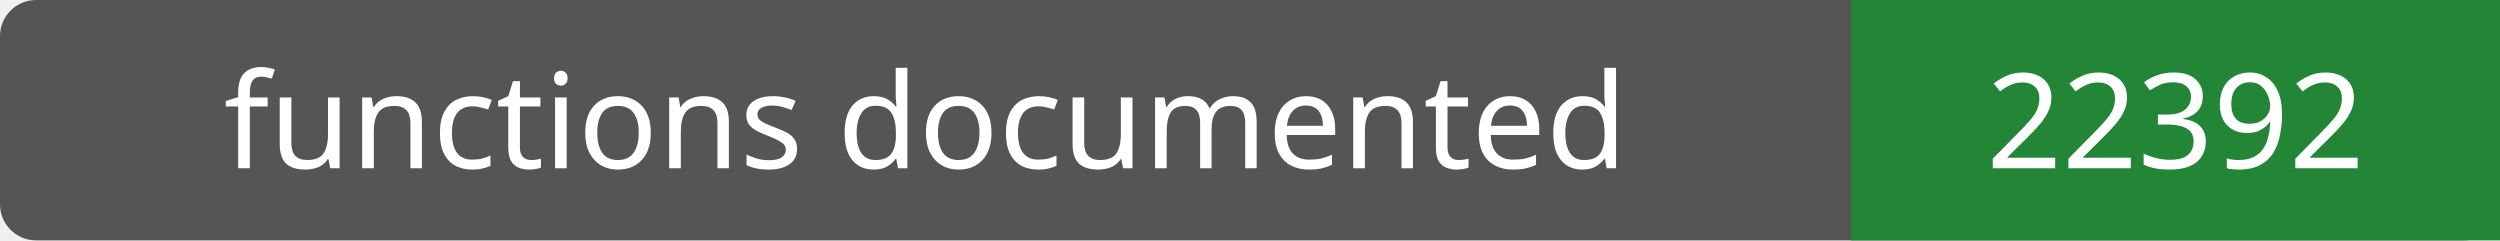
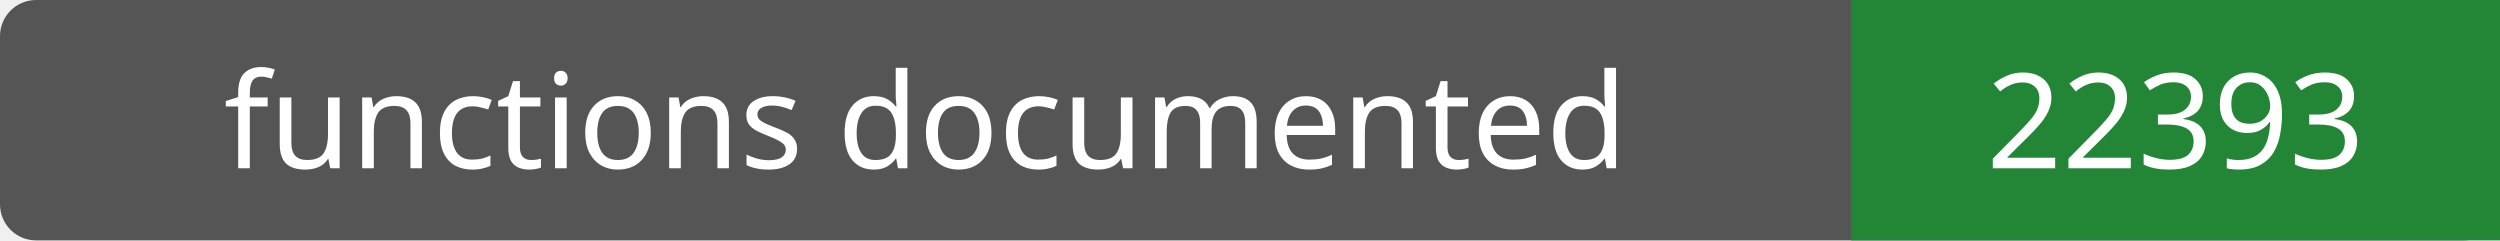
- <svg xmlns="http://www.w3.org/2000/svg" width="208" height="20" role="img" aria-label="functions documented: 22392">
+ <svg xmlns="http://www.w3.org/2000/svg" width="208" height="20" role="img" aria-label="functions documented: 22393">
  <rect width="208" height="20" rx="3" fill="#555" />
  <path fill="#238636" d="M154 0h54v20H154z" />
  <g fill="#fff" text-anchor="middle" font-family="Verdana,sans-serif" font-size="11">
    <text x="77.0" y="14">functions documented</text>
-     <text x="181.0" y="14">22392</text>
+     <text x="181.0" y="14">22393</text>
  </g>
</svg>
